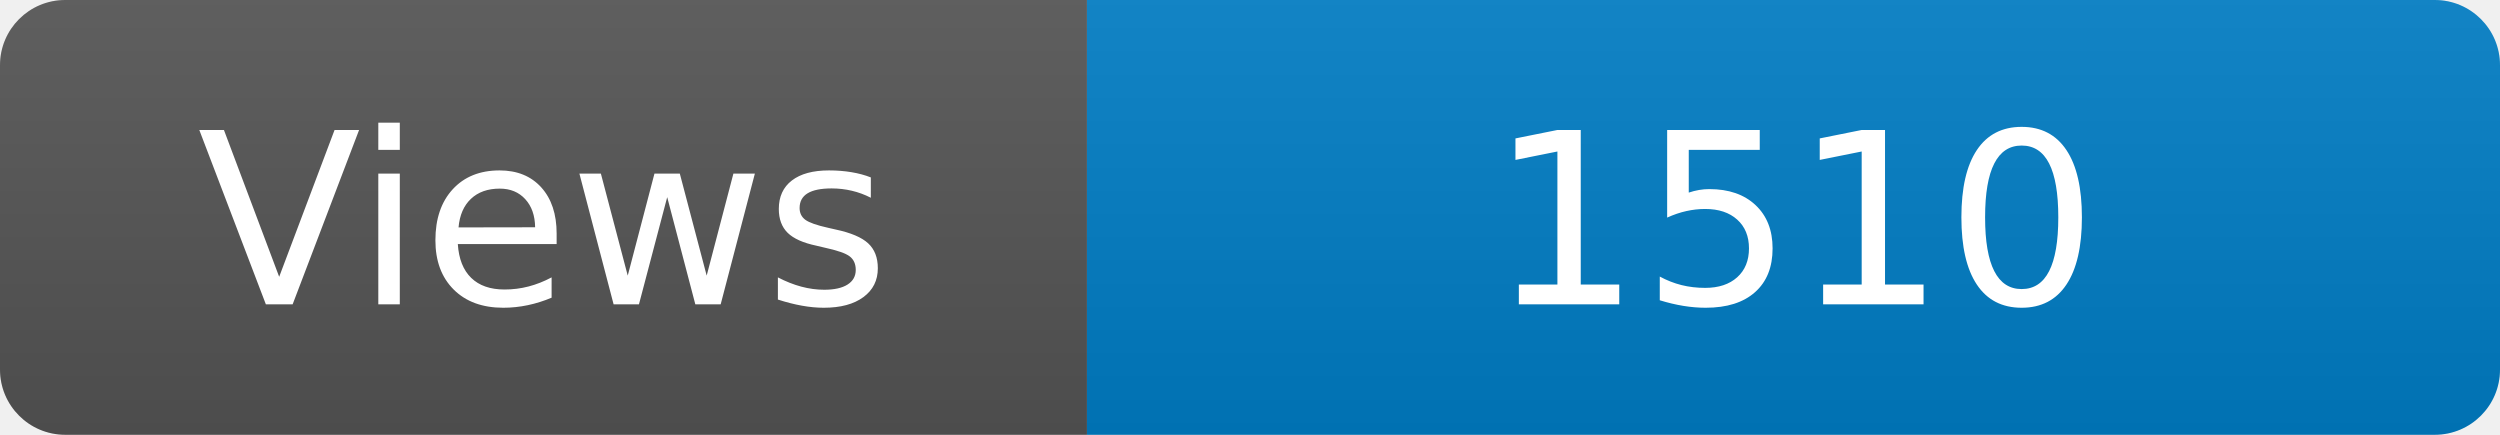
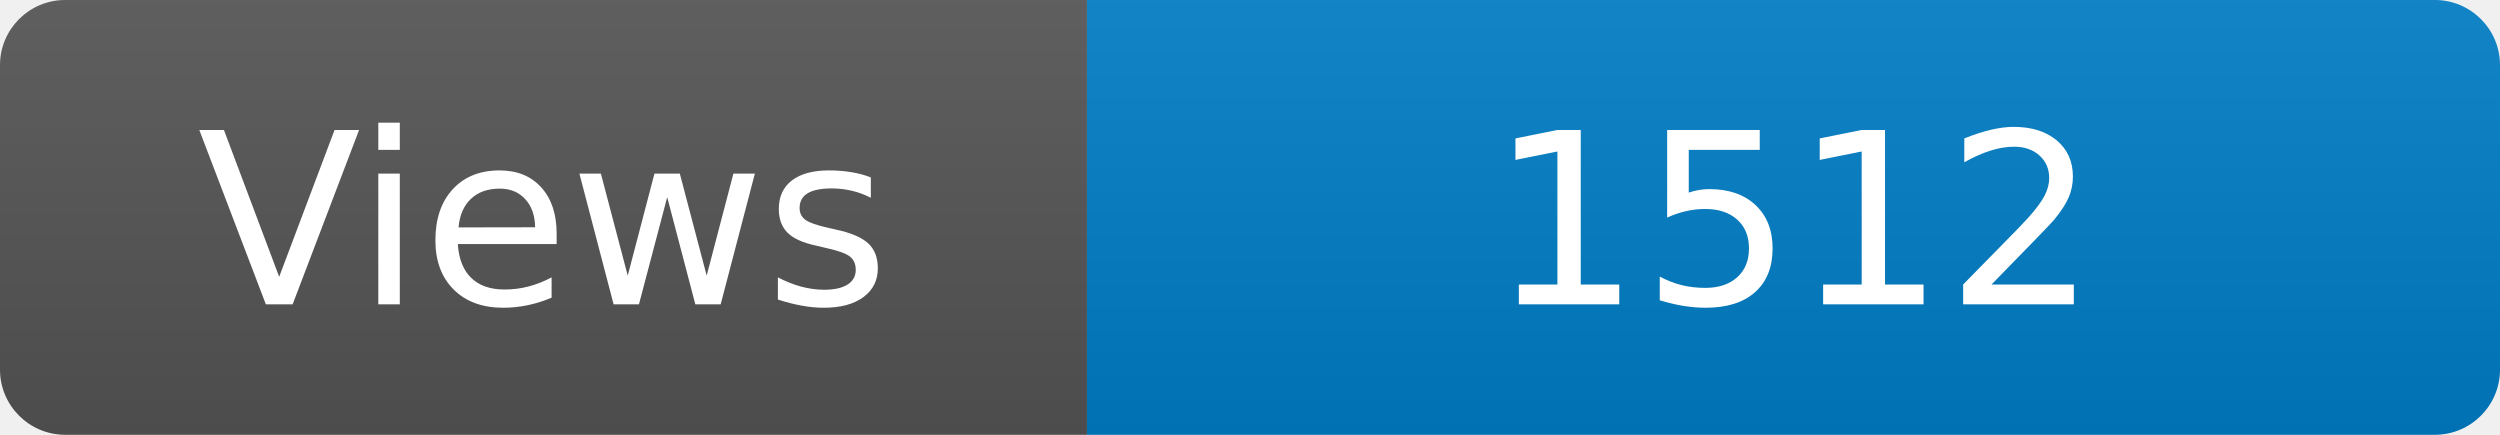
<svg xmlns="http://www.w3.org/2000/svg" width="115" height="20" role="img" aria-label="Maintained?: yes">
  <linearGradient id="s" x2="0" y2="100%">
    <stop offset="0" stop-color="#bbb" stop-opacity=".1" />
    <stop offset="1" stop-opacity=".1" />
  </linearGradient>
  <clipPath id="r">
    <rect width="115" height="20" rx="3" fill="#fff" />
  </clipPath>
  <g clip-path="url(#r)">
    <rect width="50" height="20" fill="#555" />
    <rect x="50" width="160" height="20" fill="#007ec6" />
    <rect width="115" height="20" fill="url(#s)" />
  </g>
  <g fill="#fff" text-anchor="middle" font-family="Verdana,Geneva,DejaVu Sans,sans-serif" font-size="110">
    <text x="250" y="140" transform="scale(.1)" fill="#fff">Views</text>
-     <text x="825" y="140" transform="scale(.1)" fill="#fff">1510</text>
+     <text x="825" y="140" transform="scale(.1)" fill="#fff">1512</text>
  </g>
</svg>
